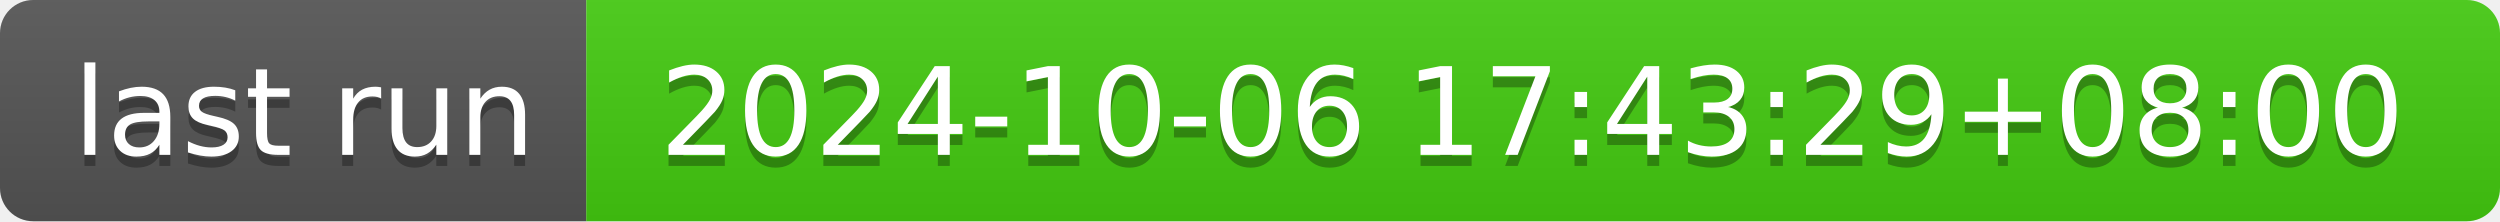
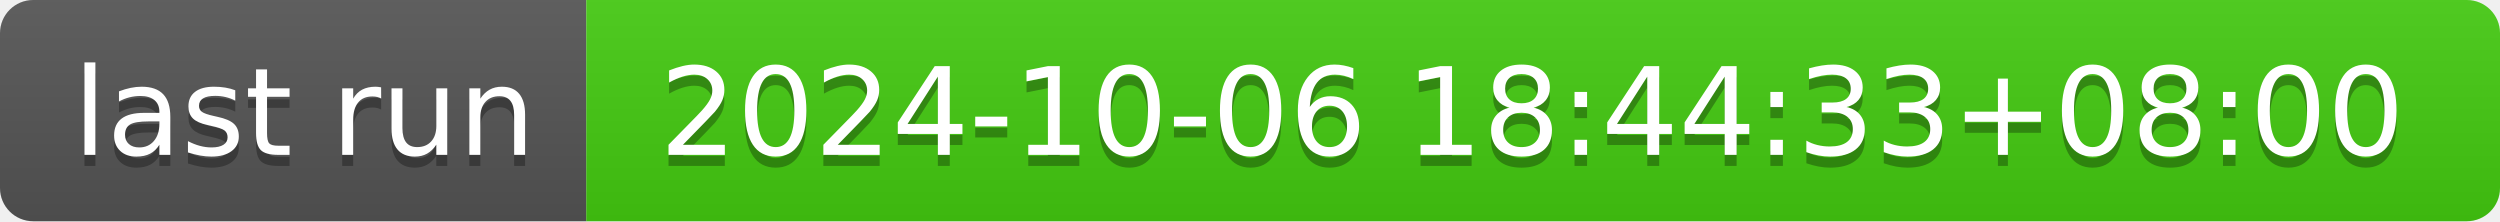
- <svg xmlns="http://www.w3.org/2000/svg" width="226" height="20" role="img" aria-label="last run: 2024-10-06 17:43:29+08:00">
+ <svg xmlns="http://www.w3.org/2000/svg" width="226" height="20" role="img" aria-label="last run: 2024-10-06 18:44:33+08:00">
  <linearGradient id="s" x2="0" y2="100%">
    <stop offset="0" stop-color="#bbb" stop-opacity=".1" />
    <stop offset="1" stop-opacity=".1" />
  </linearGradient>
  <clipPath id="r">
    <rect width="226" height="20" rx="3" fill="#fff" />
  </clipPath>
  <g clip-path="url(#r)">
    <rect width="53" height="20" fill="#555" />
    <rect x="53" width="173" height="20" fill="#4c1" />
    <rect width="226" height="20" fill="url(#s)" />
  </g>
  <g fill="#fff" text-anchor="middle" font-family="Verdana,Geneva,DejaVu Sans,sans-serif" text-rendering="geometricPrecision" font-size="110">
    <text aria-hidden="true" x="275" y="150" fill="#010101" fill-opacity=".3" transform="scale(.1)" textLength="430">last run</text>
    <text x="275" y="140" transform="scale(.1)" fill="#fff" textLength="430">last run</text>
-     <text aria-hidden="true" x="1385" y="150" fill="#010101" fill-opacity=".3" transform="scale(.1)" textLength="1630">2024-10-06 17:43:29+08:00</text>
-     <text x="1385" y="140" transform="scale(.1)" fill="#fff" textLength="1630">2024-10-06 17:43:29+08:00</text>
+     <text aria-hidden="true" x="1385" y="150" fill="#010101" fill-opacity=".3" transform="scale(.1)" textLength="1630">2024-10-06 18:44:33+08:00</text>
+     <text x="1385" y="140" transform="scale(.1)" fill="#fff" textLength="1630">2024-10-06 18:44:33+08:00</text>
  </g>
</svg>
